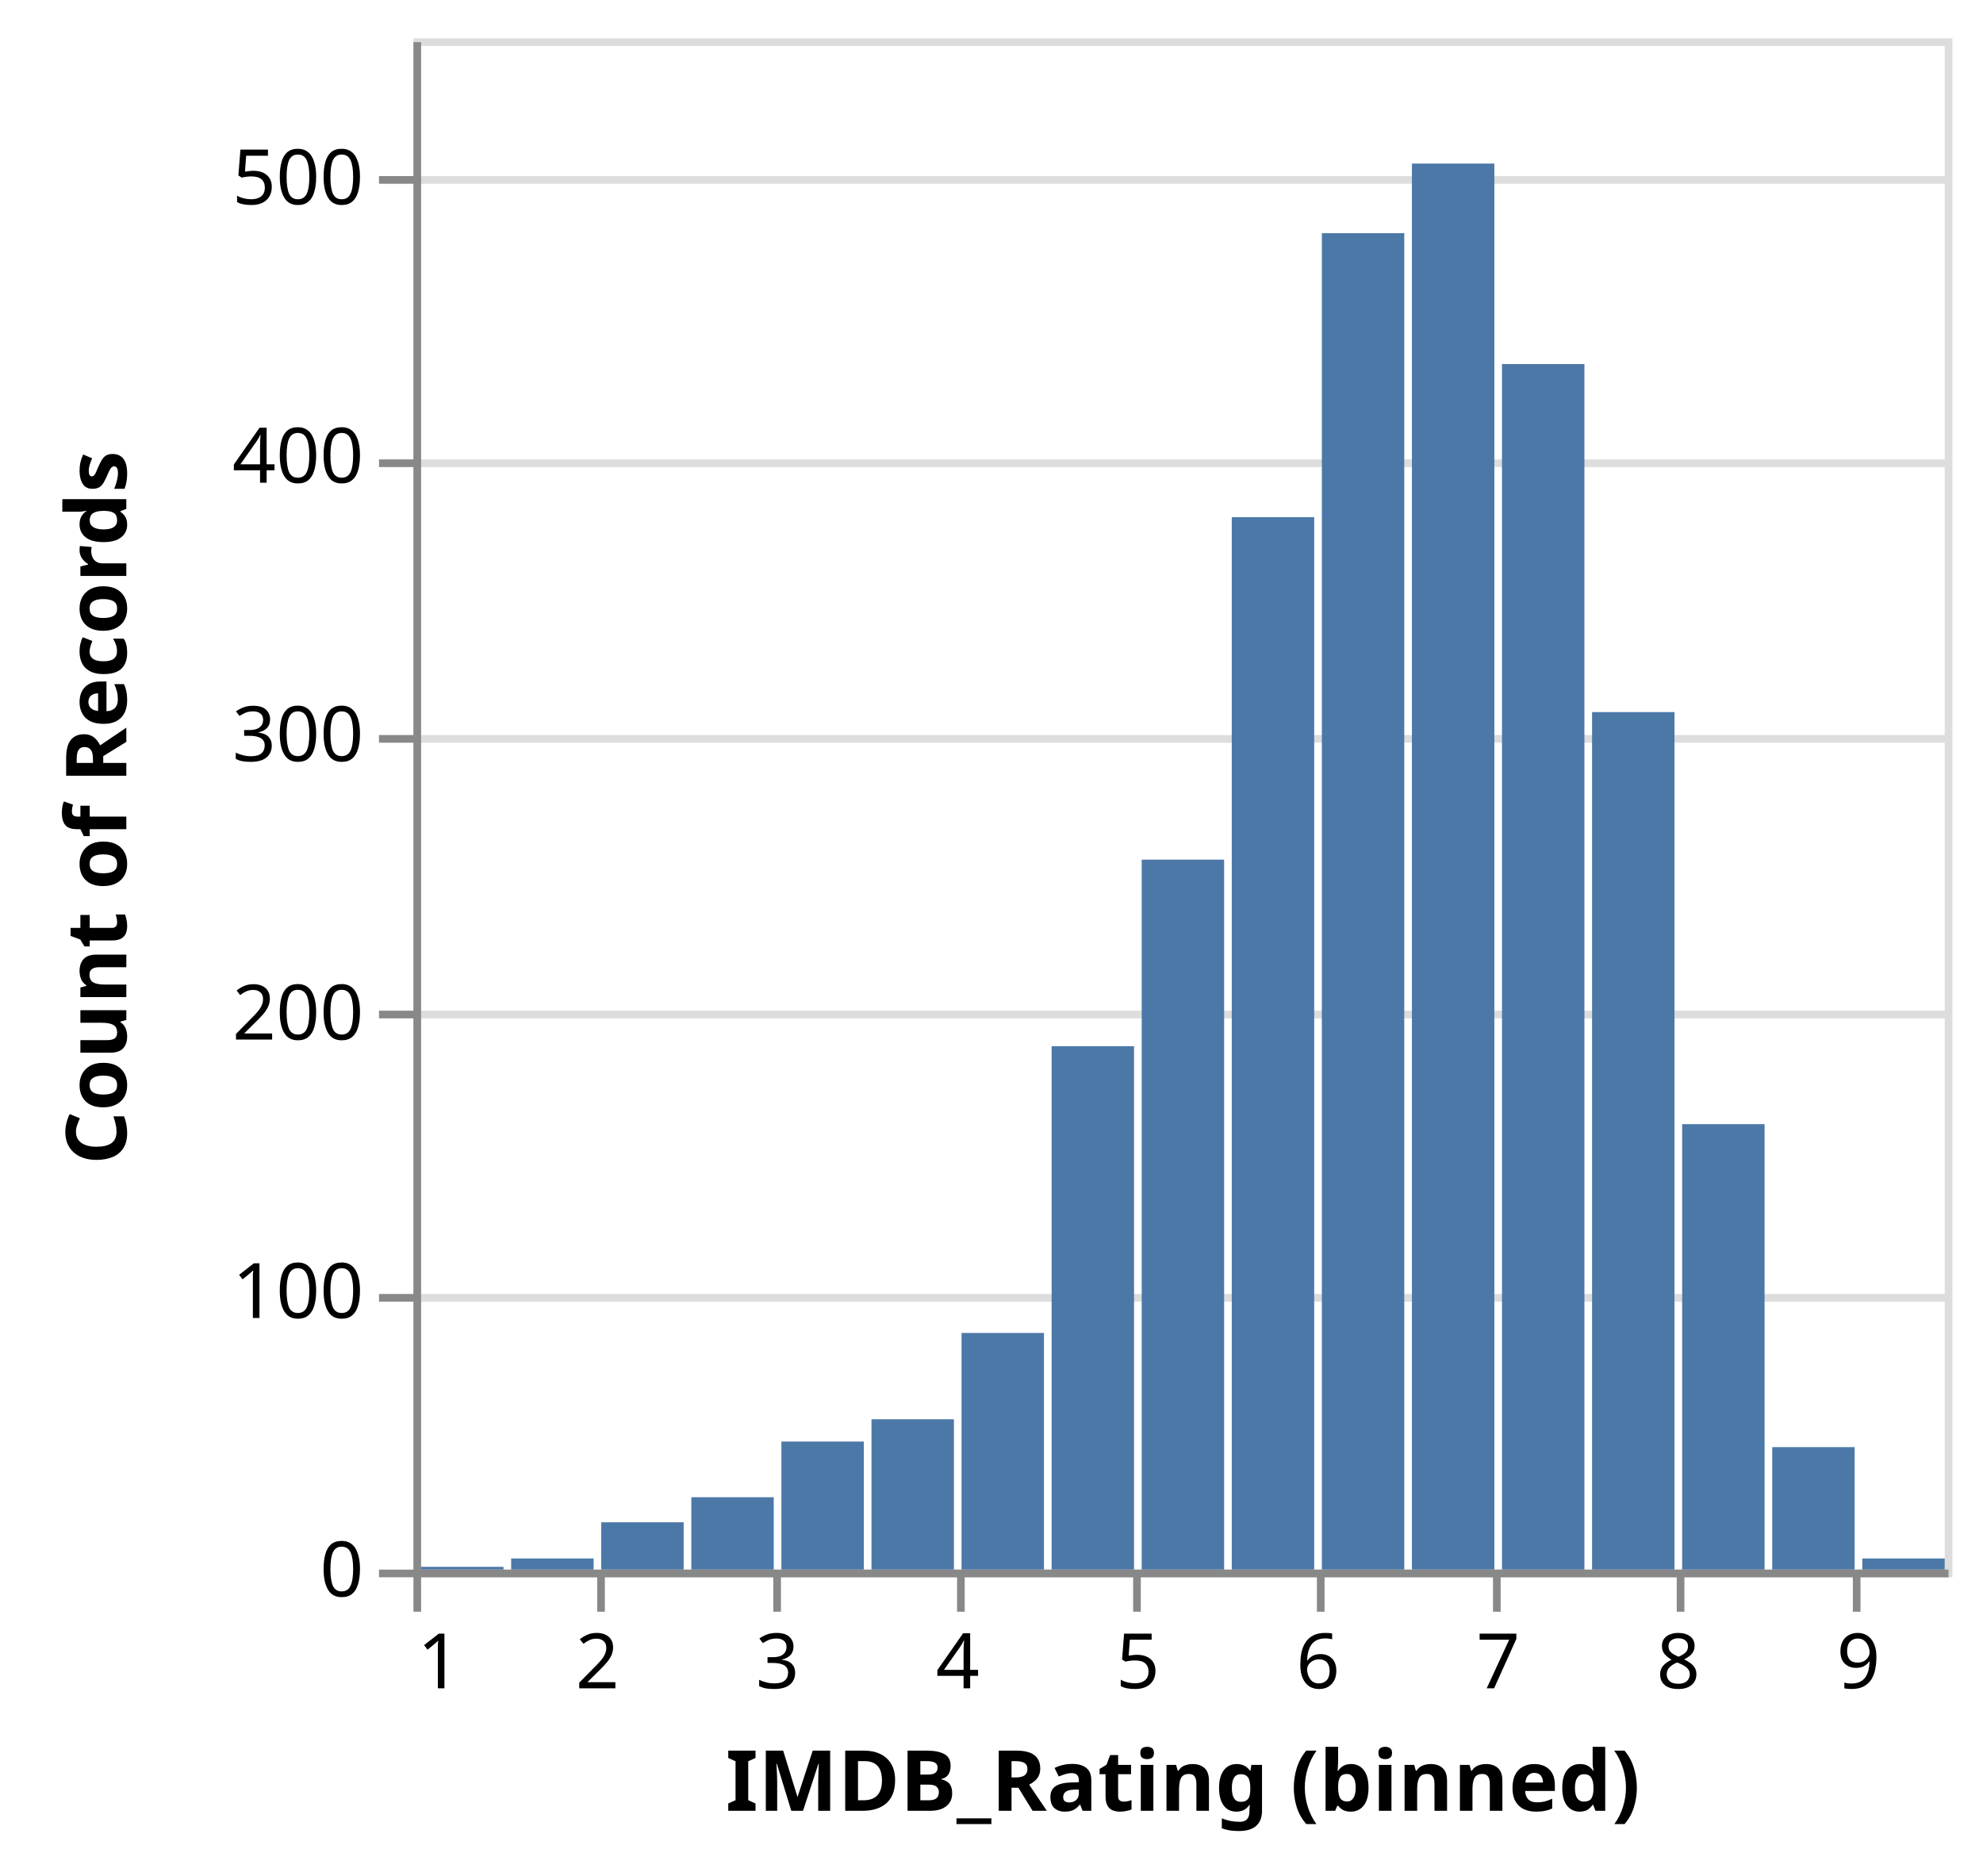
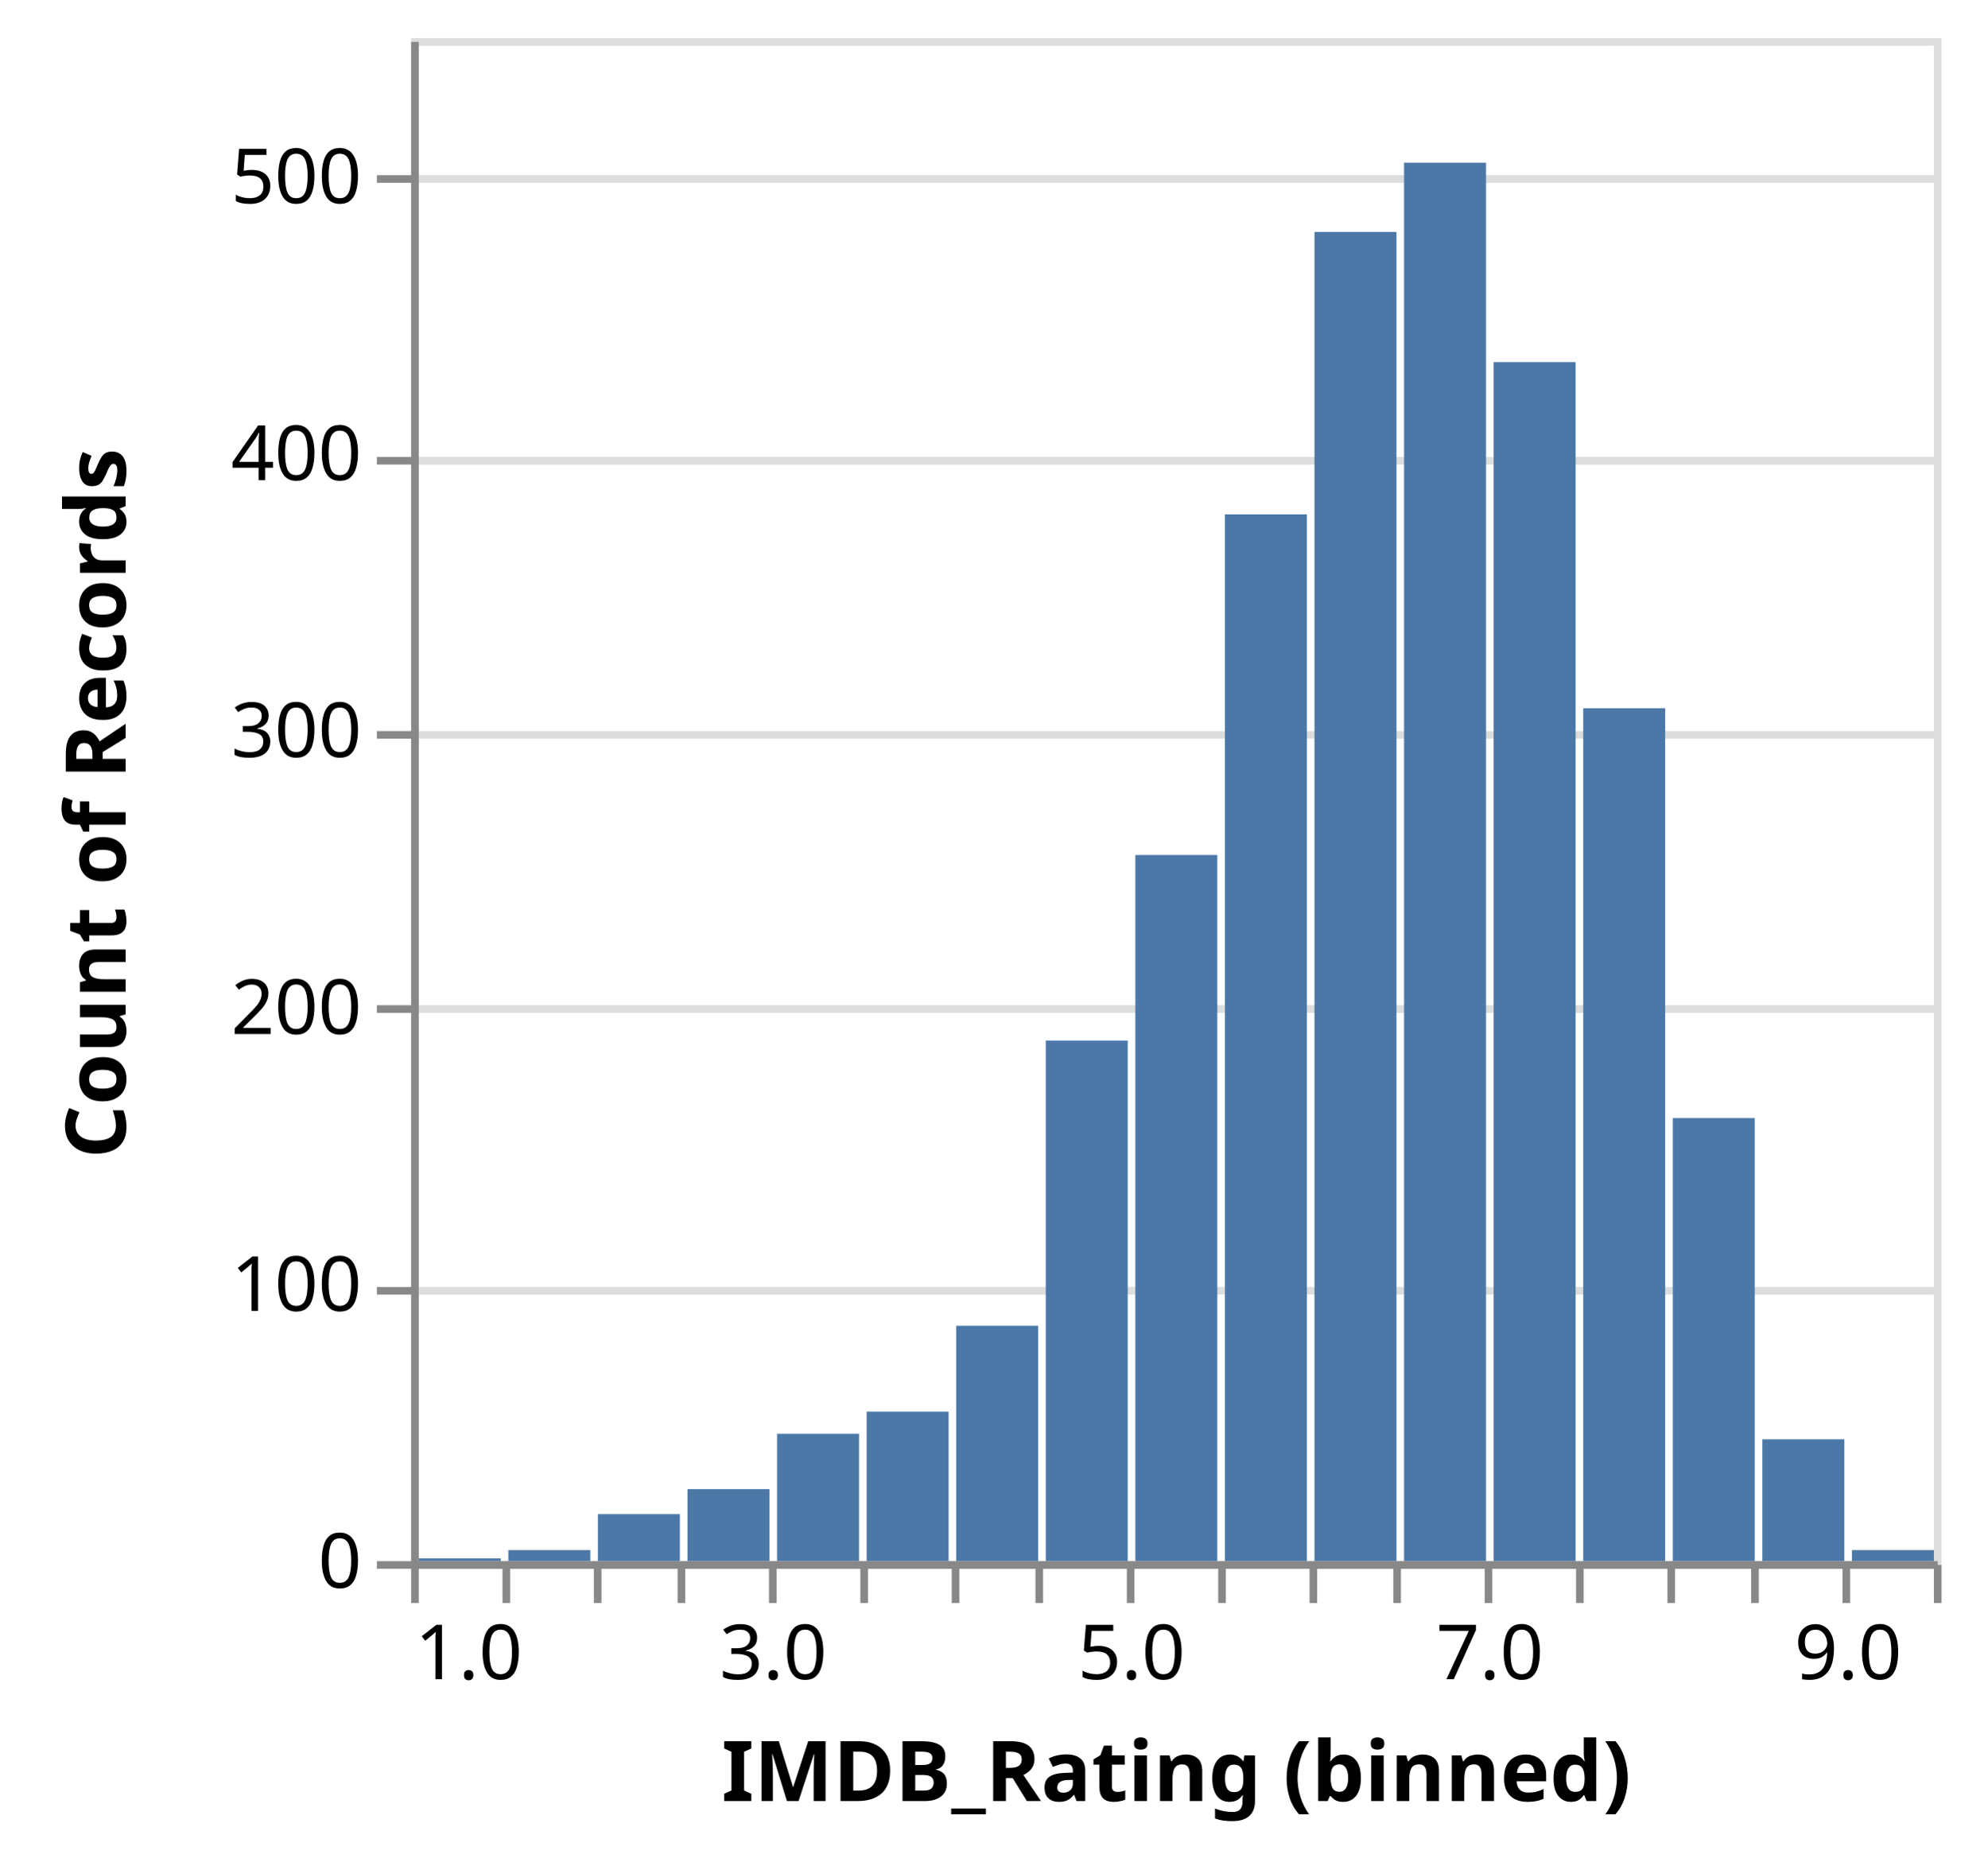
- <svg xmlns="http://www.w3.org/2000/svg" class="marks" width="259" height="245" viewBox="0 0 259 245" version="1.1">
+ <svg xmlns="http://www.w3.org/2000/svg" class="marks" width="261" height="245" viewBox="0 0 261 245" version="1.1">
  <g transform="translate(54,5)">
    <g class="mark-group role-frame root">
      <g transform="translate(0,0)">
        <path class="background" d="M0.5,0.5h200v200h-200Z" style="fill: none; stroke: #ddd;" />
        <g>
          <g class="mark-group role-axis">
            <g transform="translate(0.5,0.5)">
              <path class="background" d="M0,0h0v0h0Z" style="pointer-events: none; fill: none;" />
              <g>
                <g class="mark-rule role-axis-grid" style="pointer-events: none;">
                  <line transform="translate(0,200)" x2="200" y2="0" style="fill: none; stroke: #ddd; stroke-width: 1; opacity: 1;" />
                  <line transform="translate(0,164)" x2="200" y2="0" style="fill: none; stroke: #ddd; stroke-width: 1; opacity: 1;" />
                  <line transform="translate(0,127)" x2="200" y2="0" style="fill: none; stroke: #ddd; stroke-width: 1; opacity: 1;" />
                  <line transform="translate(0,91)" x2="200" y2="0" style="fill: none; stroke: #ddd; stroke-width: 1; opacity: 1;" />
                  <line transform="translate(0,55)" x2="200" y2="0" style="fill: none; stroke: #ddd; stroke-width: 1; opacity: 1;" />
                  <line transform="translate(0,18)" x2="200" y2="0" style="fill: none; stroke: #ddd; stroke-width: 1; opacity: 1;" />
                </g>
              </g>
            </g>
          </g>
          <g class="mark-rect role-mark marks">
            <path d="M118.647,25.455h10.765v174.545h-10.765Z" style="fill: #4c78a8;" />
            <path d="M130.412,16.364h10.765v183.636h-10.765Z" style="fill: #4c78a8;" />
            <path d="M-23.529,122.545h1v77.455h-1Z" style="fill: none;" />
            <path d="M48.059,183.273h10.765v16.727h-10.765Z" style="fill: #4c78a8;" />
            <path d="M153.941,88h10.765v112h-10.765Z" style="fill: #4c78a8;" />
            <path d="M59.824,180.364h10.765v19.636h-10.765Z" style="fill: #4c78a8;" />
            <path d="M106.882,62.545h10.765v137.455h-10.765Z" style="fill: #4c78a8;" />
            <path d="M142.176,42.545h10.765v157.455h-10.765Z" style="fill: #4c78a8;" />
            <path d="M165.706,141.818h10.765v58.182h-10.765Z" style="fill: #4c78a8;" />
            <path d="M36.294,190.545h10.765v9.455h-10.765Z" style="fill: #4c78a8;" />
            <path d="M177.471,184h10.765v16h-10.765Z" style="fill: #4c78a8;" />
            <path d="M95.118,107.273h10.765v92.727h-10.765Z" style="fill: #4c78a8;" />
            <path d="M83.353,131.636h10.765v68.364h-10.765Z" style="fill: #4c78a8;" />
            <path d="M71.588,169.091h10.765v30.909h-10.765Z" style="fill: #4c78a8;" />
            <path d="M189.235,198.545h10.765v1.455h-10.765Z" style="fill: #4c78a8;" />
            <path d="M12.765,198.545h10.765v1.455h-10.765Z" style="fill: #4c78a8;" />
            <path d="M24.529,193.818h10.765v6.182h-10.765Z" style="fill: #4c78a8;" />
            <path d="M1,199.636h10.765v0.364h-10.765Z" style="fill: #4c78a8;" />
          </g>
          <g class="mark-group role-axis">
            <g transform="translate(0.5,200.5)">
              <path class="background" d="M0,0h0v0h0Z" style="pointer-events: none; fill: none;" />
              <g>
                <g class="mark-rule role-axis-tick" style="pointer-events: none;">
                  <line transform="translate(0,0)" x2="0" y2="5" style="fill: none; stroke: #888; stroke-width: 1; opacity: 1;" />
+                   <line transform="translate(12,0)" x2="0" y2="5" style="fill: none; stroke: #888; stroke-width: 1; opacity: 1;" />
                  <line transform="translate(24,0)" x2="0" y2="5" style="fill: none; stroke: #888; stroke-width: 1; opacity: 1;" />
+                   <line transform="translate(35,0)" x2="0" y2="5" style="fill: none; stroke: #888; stroke-width: 1; opacity: 1;" />
                  <line transform="translate(47,0)" x2="0" y2="5" style="fill: none; stroke: #888; stroke-width: 1; opacity: 1;" />
+                   <line transform="translate(59,0)" x2="0" y2="5" style="fill: none; stroke: #888; stroke-width: 1; opacity: 1;" />
                  <line transform="translate(71,0)" x2="0" y2="5" style="fill: none; stroke: #888; stroke-width: 1; opacity: 1;" />
+                   <line transform="translate(82,0)" x2="0" y2="5" style="fill: none; stroke: #888; stroke-width: 1; opacity: 1;" />
                  <line transform="translate(94,0)" x2="0" y2="5" style="fill: none; stroke: #888; stroke-width: 1; opacity: 1;" />
+                   <line transform="translate(106,0)" x2="0" y2="5" style="fill: none; stroke: #888; stroke-width: 1; opacity: 1;" />
                  <line transform="translate(118,0)" x2="0" y2="5" style="fill: none; stroke: #888; stroke-width: 1; opacity: 1;" />
+                   <line transform="translate(129,0)" x2="0" y2="5" style="fill: none; stroke: #888; stroke-width: 1; opacity: 1;" />
                  <line transform="translate(141,0)" x2="0" y2="5" style="fill: none; stroke: #888; stroke-width: 1; opacity: 1;" />
+                   <line transform="translate(153,0)" x2="0" y2="5" style="fill: none; stroke: #888; stroke-width: 1; opacity: 1;" />
                  <line transform="translate(165,0)" x2="0" y2="5" style="fill: none; stroke: #888; stroke-width: 1; opacity: 1;" />
+                   <line transform="translate(176,0)" x2="0" y2="5" style="fill: none; stroke: #888; stroke-width: 1; opacity: 1;" />
                  <line transform="translate(188,0)" x2="0" y2="5" style="fill: none; stroke: #888; stroke-width: 1; opacity: 1;" />
+                   <line transform="translate(200,0)" x2="0" y2="5" style="fill: none; stroke: #888; stroke-width: 1; opacity: 1;" />
                </g>
                <g class="mark-text role-axis-label" style="pointer-events: none;">
-                   <text text-anchor="start" transform="translate(0,15)" style="font-family: sans-serif; font-size: 10px; fill: #000; opacity: 1;">1</text>
-                   <text text-anchor="middle" transform="translate(23.52941,15)" style="font-family: sans-serif; font-size: 10px; fill: #000; opacity: 1;">2</text>
-                   <text text-anchor="middle" transform="translate(47.05882,15)" style="font-family: sans-serif; font-size: 10px; fill: #000; opacity: 1;">3</text>
-                   <text text-anchor="middle" transform="translate(70.58824,15)" style="font-family: sans-serif; font-size: 10px; fill: #000; opacity: 1;">4</text>
-                   <text text-anchor="middle" transform="translate(94.11765,15)" style="font-family: sans-serif; font-size: 10px; fill: #000; opacity: 1;">5</text>
-                   <text text-anchor="middle" transform="translate(117.6471,15)" style="font-family: sans-serif; font-size: 10px; fill: #000; opacity: 1;">6</text>
-                   <text text-anchor="middle" transform="translate(141.1765,15)" style="font-family: sans-serif; font-size: 10px; fill: #000; opacity: 1;">7</text>
-                   <text text-anchor="middle" transform="translate(164.7059,15)" style="font-family: sans-serif; font-size: 10px; fill: #000; opacity: 1;">8</text>
-                   <text text-anchor="middle" transform="translate(188.2353,15)" style="font-family: sans-serif; font-size: 10px; fill: #000; opacity: 1;">9</text>
+                   <text text-anchor="start" transform="translate(0,15)" style="font-family: sans-serif; font-size: 10px; fill: #000; opacity: 1;">1.0</text>
+                   <text text-anchor="middle" transform="translate(11.76471,15)" style="font-family: sans-serif; font-size: 10px; fill: #000; opacity: 0;">1.5</text>
+                   <text text-anchor="middle" transform="translate(23.52941,15)" style="font-family: sans-serif; font-size: 10px; fill: #000; opacity: 0;">2.0</text>
+                   <text text-anchor="middle" transform="translate(35.29412,15)" style="font-family: sans-serif; font-size: 10px; fill: #000; opacity: 0;">2.5</text>
+                   <text text-anchor="middle" transform="translate(47.05882,15)" style="font-family: sans-serif; font-size: 10px; fill: #000; opacity: 1;">3.0</text>
+                   <text text-anchor="middle" transform="translate(58.82353,15)" style="font-family: sans-serif; font-size: 10px; fill: #000; opacity: 0;">3.5</text>
+                   <text text-anchor="middle" transform="translate(70.58824,15)" style="font-family: sans-serif; font-size: 10px; fill: #000; opacity: 0;">4.0</text>
+                   <text text-anchor="middle" transform="translate(82.35294,15)" style="font-family: sans-serif; font-size: 10px; fill: #000; opacity: 0;">4.5</text>
+                   <text text-anchor="middle" transform="translate(94.11765,15)" style="font-family: sans-serif; font-size: 10px; fill: #000; opacity: 1;">5.0</text>
+                   <text text-anchor="middle" transform="translate(105.8824,15)" style="font-family: sans-serif; font-size: 10px; fill: #000; opacity: 0;">5.5</text>
+                   <text text-anchor="middle" transform="translate(117.6471,15)" style="font-family: sans-serif; font-size: 10px; fill: #000; opacity: 0;">6.0</text>
+                   <text text-anchor="middle" transform="translate(129.4118,15)" style="font-family: sans-serif; font-size: 10px; fill: #000; opacity: 0;">6.5</text>
+                   <text text-anchor="middle" transform="translate(141.1765,15)" style="font-family: sans-serif; font-size: 10px; fill: #000; opacity: 1;">7.0</text>
+                   <text text-anchor="middle" transform="translate(152.9412,15)" style="font-family: sans-serif; font-size: 10px; fill: #000; opacity: 0;">7.5</text>
+                   <text text-anchor="middle" transform="translate(164.7059,15)" style="font-family: sans-serif; font-size: 10px; fill: #000; opacity: 0;">8.0</text>
+                   <text text-anchor="middle" transform="translate(176.4706,15)" style="font-family: sans-serif; font-size: 10px; fill: #000; opacity: 0;">8.5</text>
+                   <text text-anchor="middle" transform="translate(188.2353,15)" style="font-family: sans-serif; font-size: 10px; fill: #000; opacity: 1;">9.0</text>
+                   <text text-anchor="end" transform="translate(200,15)" style="font-family: sans-serif; font-size: 10px; fill: #000; opacity: 0;">9.5</text>
                </g>
                <g class="mark-rule role-axis-domain" style="pointer-events: none;">
                  <line transform="translate(0,0)" x2="200" y2="0" style="fill: none; stroke: #888; stroke-width: 1; opacity: 1;" />
                </g>
                <g class="mark-text role-axis-title" style="pointer-events: none;">
                  <text text-anchor="middle" transform="translate(100,31)" style="font-family: sans-serif; font-size: 11px; font-weight: bold; fill: #000; opacity: 1;">IMDB_Rating (binned)</text>
                </g>
              </g>
            </g>
          </g>
          <g class="mark-group role-axis">
            <g transform="translate(0.5,0.5)">
              <path class="background" d="M0,0h0v0h0Z" style="pointer-events: none; fill: none;" />
              <g>
                <g class="mark-rule role-axis-tick" style="pointer-events: none;">
                  <line transform="translate(0,200)" x2="-5" y2="0" style="fill: none; stroke: #888; stroke-width: 1; opacity: 1;" />
                  <line transform="translate(0,164)" x2="-5" y2="0" style="fill: none; stroke: #888; stroke-width: 1; opacity: 1;" />
                  <line transform="translate(0,127)" x2="-5" y2="0" style="fill: none; stroke: #888; stroke-width: 1; opacity: 1;" />
                  <line transform="translate(0,91)" x2="-5" y2="0" style="fill: none; stroke: #888; stroke-width: 1; opacity: 1;" />
                  <line transform="translate(0,55)" x2="-5" y2="0" style="fill: none; stroke: #888; stroke-width: 1; opacity: 1;" />
                  <line transform="translate(0,18)" x2="-5" y2="0" style="fill: none; stroke: #888; stroke-width: 1; opacity: 1;" />
                </g>
                <g class="mark-text role-axis-label" style="pointer-events: none;">
                  <text text-anchor="end" transform="translate(-7,203)" style="font-family: sans-serif; font-size: 10px; fill: #000; opacity: 1;">0</text>
                  <text text-anchor="end" transform="translate(-7,166.6364)" style="font-family: sans-serif; font-size: 10px; fill: #000; opacity: 1;">100</text>
                  <text text-anchor="end" transform="translate(-7,130.2727)" style="font-family: sans-serif; font-size: 10px; fill: #000; opacity: 1;">200</text>
                  <text text-anchor="end" transform="translate(-7,93.90909)" style="font-family: sans-serif; font-size: 10px; fill: #000; opacity: 1;">300</text>
                  <text text-anchor="end" transform="translate(-7,57.54545)" style="font-family: sans-serif; font-size: 10px; fill: #000; opacity: 1;">400</text>
                  <text text-anchor="end" transform="translate(-7,21.18182)" style="font-family: sans-serif; font-size: 10px; fill: #000; opacity: 1;">500</text>
                </g>
                <g class="mark-rule role-axis-domain" style="pointer-events: none;">
                  <line transform="translate(0,200)" x2="0" y2="-200" style="fill: none; stroke: #888; stroke-width: 1; opacity: 1;" />
                </g>
                <g class="mark-text role-axis-title" style="pointer-events: none;">
                  <text text-anchor="middle" transform="translate(-36,100) rotate(-90) translate(0,-2)" style="font-family: sans-serif; font-size: 11px; font-weight: bold; fill: #000; opacity: 1;">Count of Records</text>
                </g>
              </g>
            </g>
          </g>
        </g>
      </g>
    </g>
  </g>
</svg>
